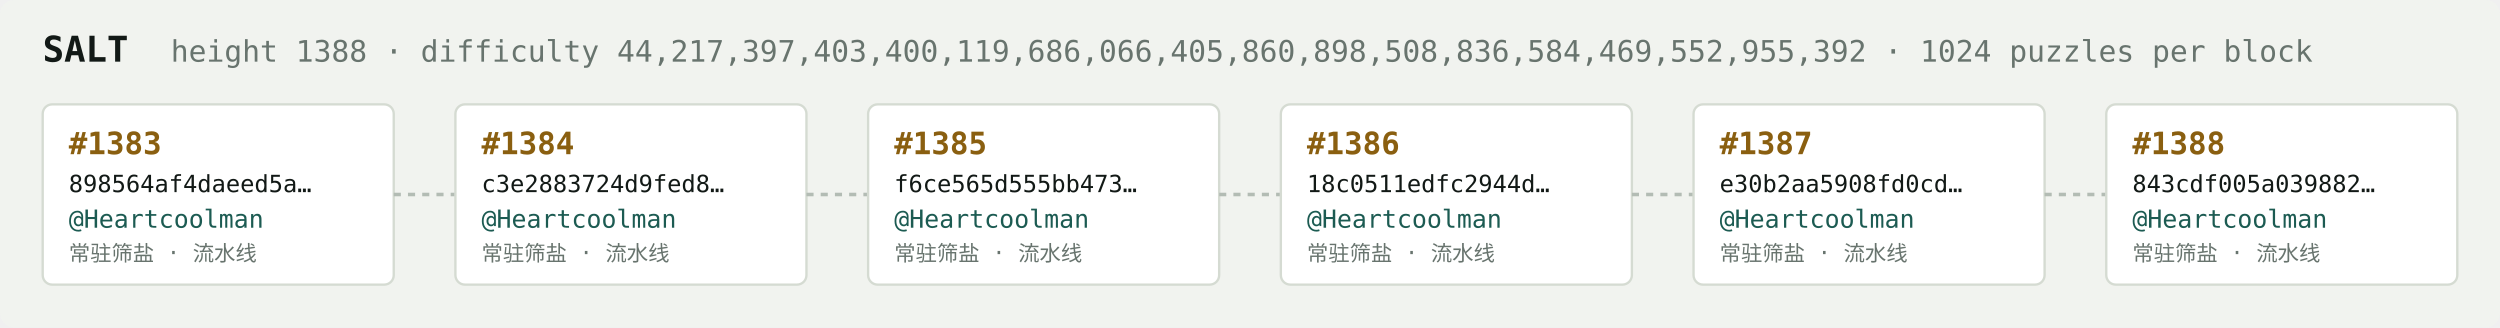
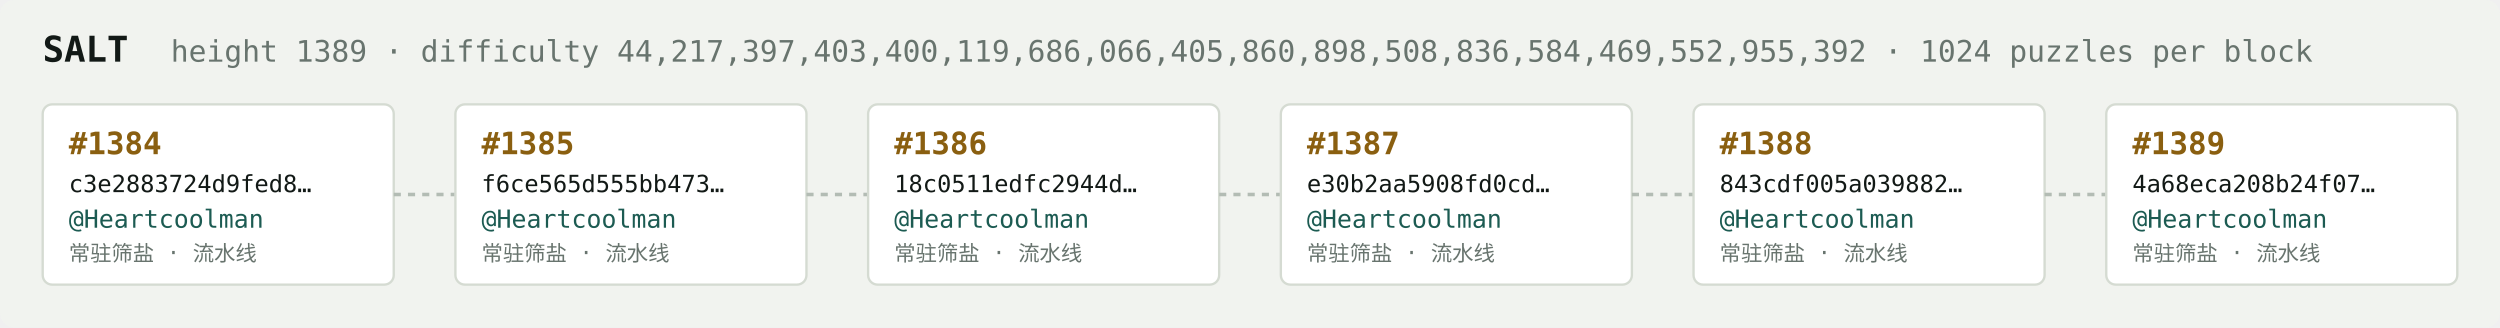
<svg xmlns="http://www.w3.org/2000/svg" width="1054" height="138" viewBox="0 0 1054 138" font-family="ui-monospace,SFMono-Regular,Menlo,monospace">
  <rect fill="#f1f3ef" width="1054" height="138" rx="6" />
  <text x="18" y="26" fill="#121916" font-size="15" font-weight="700">SALT</text>
-   <text x="72" y="26" fill="#68746e" font-size="12.5">height 1388 · difficulty 44,217,397,403,400,119,686,066,405,860,898,508,836,584,469,552,955,392 · 1024 puzzles per block</text>
+   <text x="72" y="26" fill="#68746e" font-size="12.5">height 1389 · difficulty 44,217,397,403,400,119,686,066,405,860,898,508,836,584,469,552,955,392 · 1024 puzzles per block</text>
  <rect x="18" y="44" width="148" height="76" rx="4" fill="#ffffff" stroke="#d5dbd2" stroke-width="1" />
-   <text x="29" y="65" fill="#8a5f10" font-size="13" font-weight="700">#1383</text>
-   <text x="29" y="81" fill="#121916" font-size="10">898564af4daeed5a…</text>
+   <text x="29" y="65" fill="#8a5f10" font-size="13" font-weight="700">#1384</text>
+   <text x="29" y="81" fill="#121916" font-size="10">c3e2883724d9fed8…</text>
  <text x="29" y="96" fill="#1c5b52" font-size="10.5">@Heartcoolman</text>
  <text x="29" y="110" fill="#68746e" font-size="9">常驻筛盐 · 流水线</text>
  <line x1="166" y1="82.0" x2="192" y2="82.0" stroke="#b3bcb4" stroke-width="1.5" stroke-dasharray="3 3" />
  <rect x="192" y="44" width="148" height="76" rx="4" fill="#ffffff" stroke="#d5dbd2" stroke-width="1" />
-   <text x="203" y="65" fill="#8a5f10" font-size="13" font-weight="700">#1384</text>
-   <text x="203" y="81" fill="#121916" font-size="10">c3e2883724d9fed8…</text>
+   <text x="203" y="65" fill="#8a5f10" font-size="13" font-weight="700">#1385</text>
+   <text x="203" y="81" fill="#121916" font-size="10">f6ce565d555bb473…</text>
  <text x="203" y="96" fill="#1c5b52" font-size="10.5">@Heartcoolman</text>
  <text x="203" y="110" fill="#68746e" font-size="9">常驻筛盐 · 流水线</text>
  <line x1="340" y1="82.0" x2="366" y2="82.0" stroke="#b3bcb4" stroke-width="1.5" stroke-dasharray="3 3" />
  <rect x="366" y="44" width="148" height="76" rx="4" fill="#ffffff" stroke="#d5dbd2" stroke-width="1" />
-   <text x="377" y="65" fill="#8a5f10" font-size="13" font-weight="700">#1385</text>
-   <text x="377" y="81" fill="#121916" font-size="10">f6ce565d555bb473…</text>
+   <text x="377" y="65" fill="#8a5f10" font-size="13" font-weight="700">#1386</text>
+   <text x="377" y="81" fill="#121916" font-size="10">18c0511edfc2944d…</text>
  <text x="377" y="96" fill="#1c5b52" font-size="10.5">@Heartcoolman</text>
  <text x="377" y="110" fill="#68746e" font-size="9">常驻筛盐 · 流水线</text>
  <line x1="514" y1="82.0" x2="540" y2="82.0" stroke="#b3bcb4" stroke-width="1.5" stroke-dasharray="3 3" />
  <rect x="540" y="44" width="148" height="76" rx="4" fill="#ffffff" stroke="#d5dbd2" stroke-width="1" />
-   <text x="551" y="65" fill="#8a5f10" font-size="13" font-weight="700">#1386</text>
-   <text x="551" y="81" fill="#121916" font-size="10">18c0511edfc2944d…</text>
+   <text x="551" y="65" fill="#8a5f10" font-size="13" font-weight="700">#1387</text>
+   <text x="551" y="81" fill="#121916" font-size="10">e30b2aa5908fd0cd…</text>
  <text x="551" y="96" fill="#1c5b52" font-size="10.5">@Heartcoolman</text>
  <text x="551" y="110" fill="#68746e" font-size="9">常驻筛盐 · 流水线</text>
  <line x1="688" y1="82.0" x2="714" y2="82.0" stroke="#b3bcb4" stroke-width="1.5" stroke-dasharray="3 3" />
  <rect x="714" y="44" width="148" height="76" rx="4" fill="#ffffff" stroke="#d5dbd2" stroke-width="1" />
-   <text x="725" y="65" fill="#8a5f10" font-size="13" font-weight="700">#1387</text>
-   <text x="725" y="81" fill="#121916" font-size="10">e30b2aa5908fd0cd…</text>
+   <text x="725" y="65" fill="#8a5f10" font-size="13" font-weight="700">#1388</text>
+   <text x="725" y="81" fill="#121916" font-size="10">843cdf005a039882…</text>
  <text x="725" y="96" fill="#1c5b52" font-size="10.5">@Heartcoolman</text>
  <text x="725" y="110" fill="#68746e" font-size="9">常驻筛盐 · 流水线</text>
  <line x1="862" y1="82.0" x2="888" y2="82.0" stroke="#b3bcb4" stroke-width="1.5" stroke-dasharray="3 3" />
  <rect x="888" y="44" width="148" height="76" rx="4" fill="#ffffff" stroke="#d5dbd2" stroke-width="1" />
-   <text x="899" y="65" fill="#8a5f10" font-size="13" font-weight="700">#1388</text>
-   <text x="899" y="81" fill="#121916" font-size="10">843cdf005a039882…</text>
+   <text x="899" y="65" fill="#8a5f10" font-size="13" font-weight="700">#1389</text>
+   <text x="899" y="81" fill="#121916" font-size="10">4a68eca208b24f07…</text>
  <text x="899" y="96" fill="#1c5b52" font-size="10.5">@Heartcoolman</text>
  <text x="899" y="110" fill="#68746e" font-size="9">常驻筛盐 · 流水线</text>
</svg>
